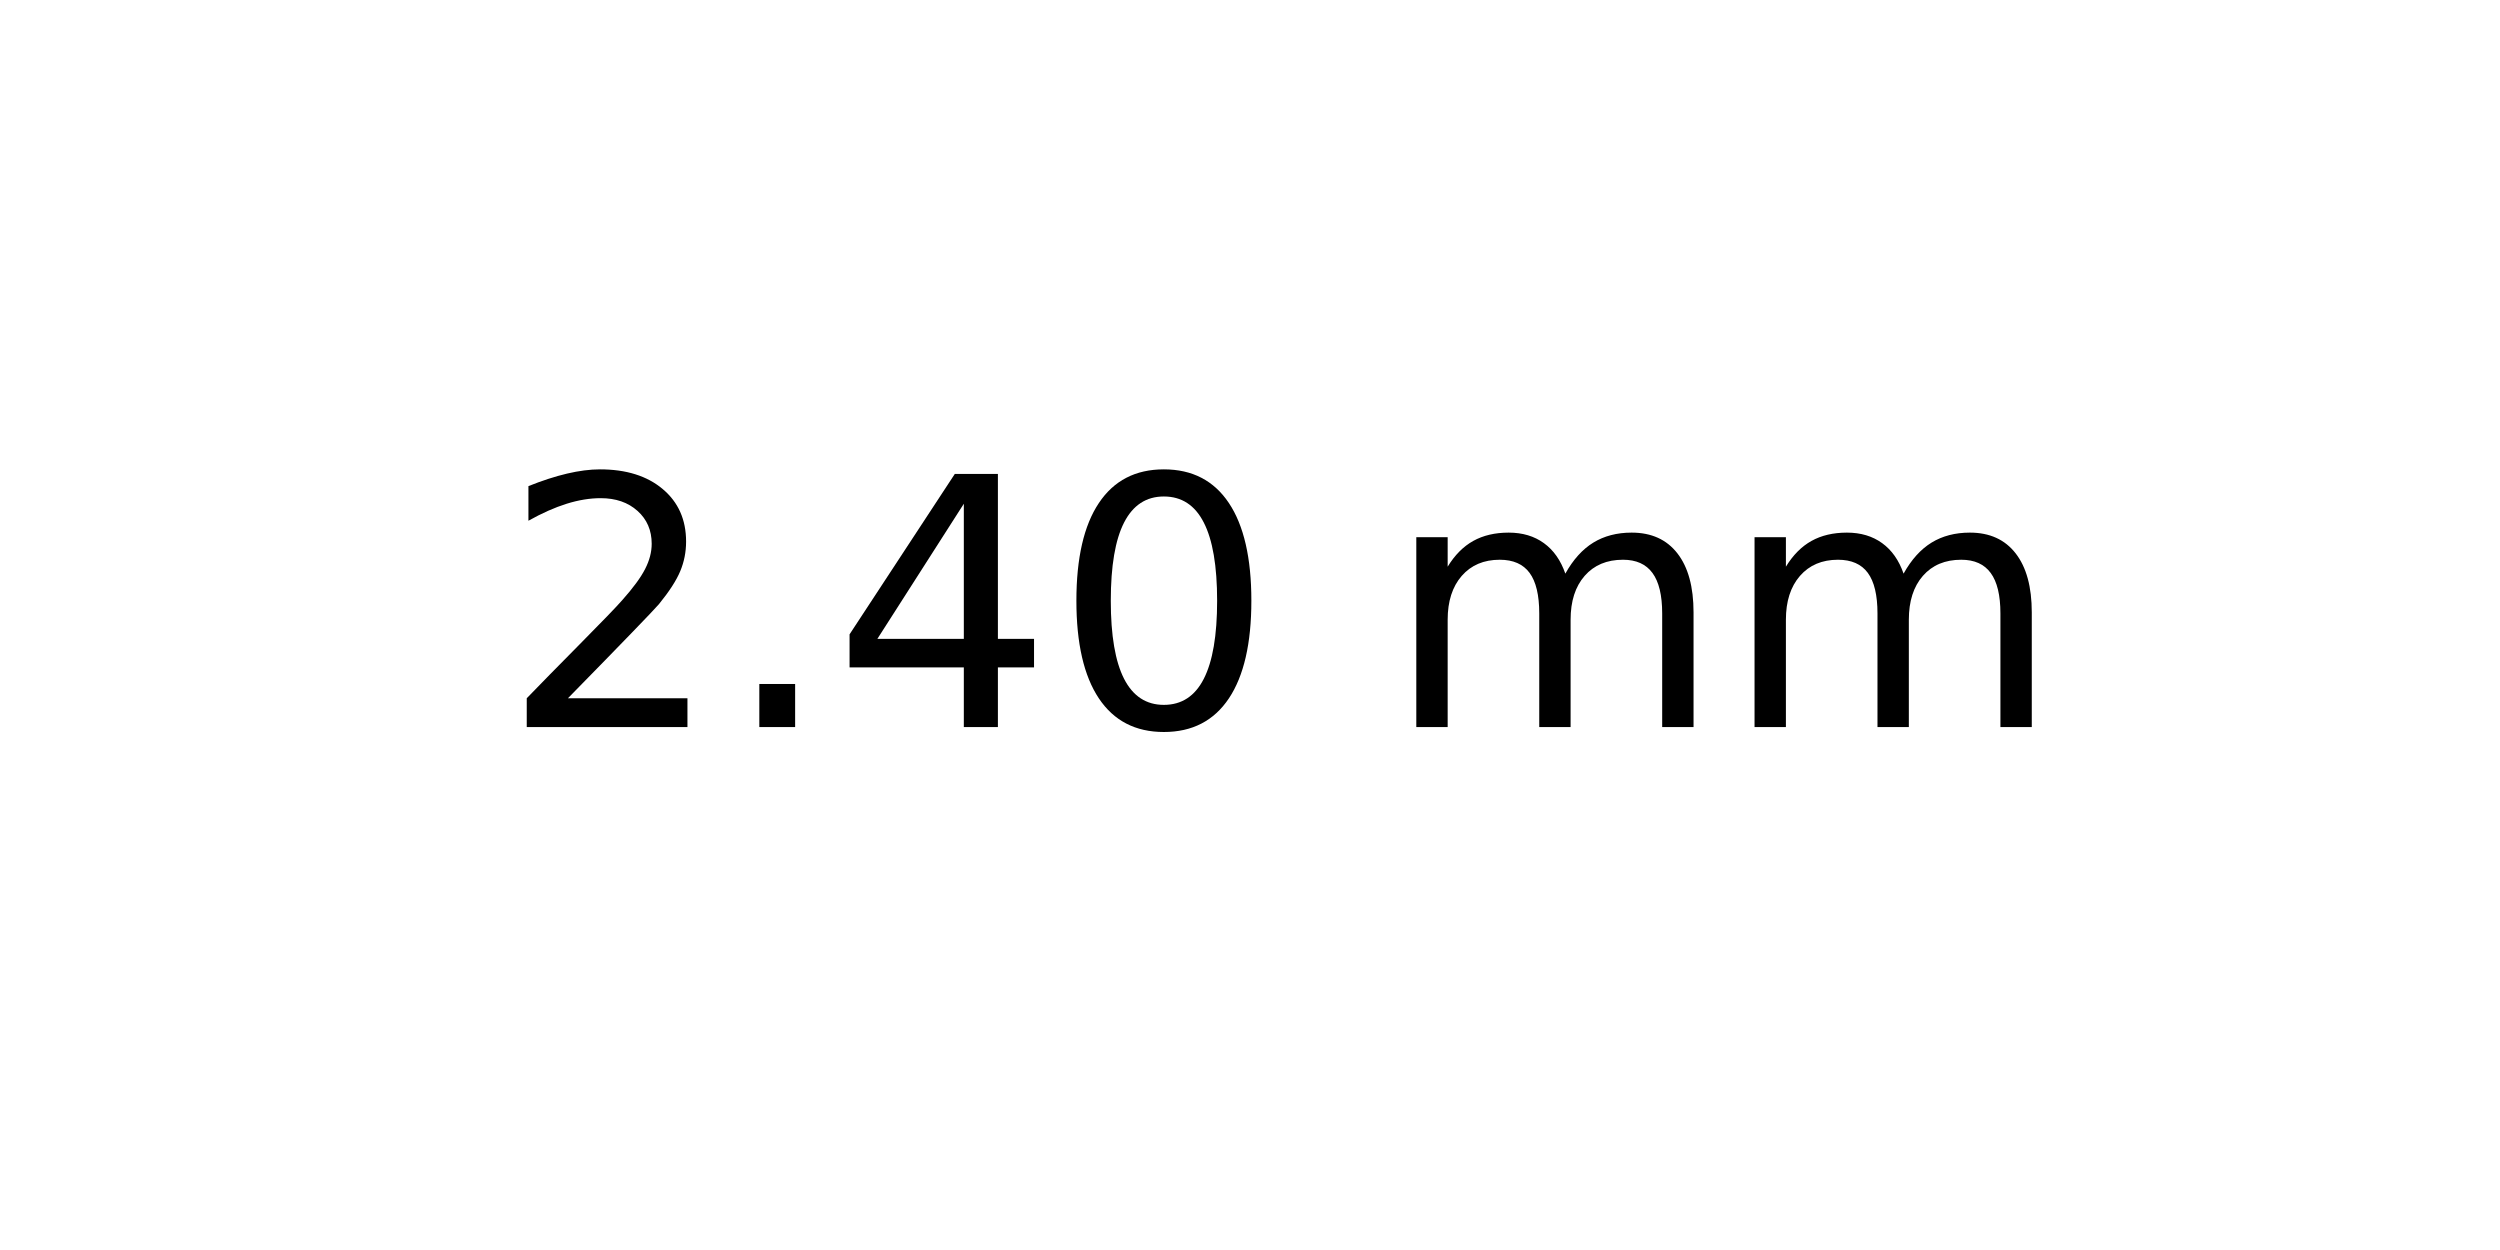
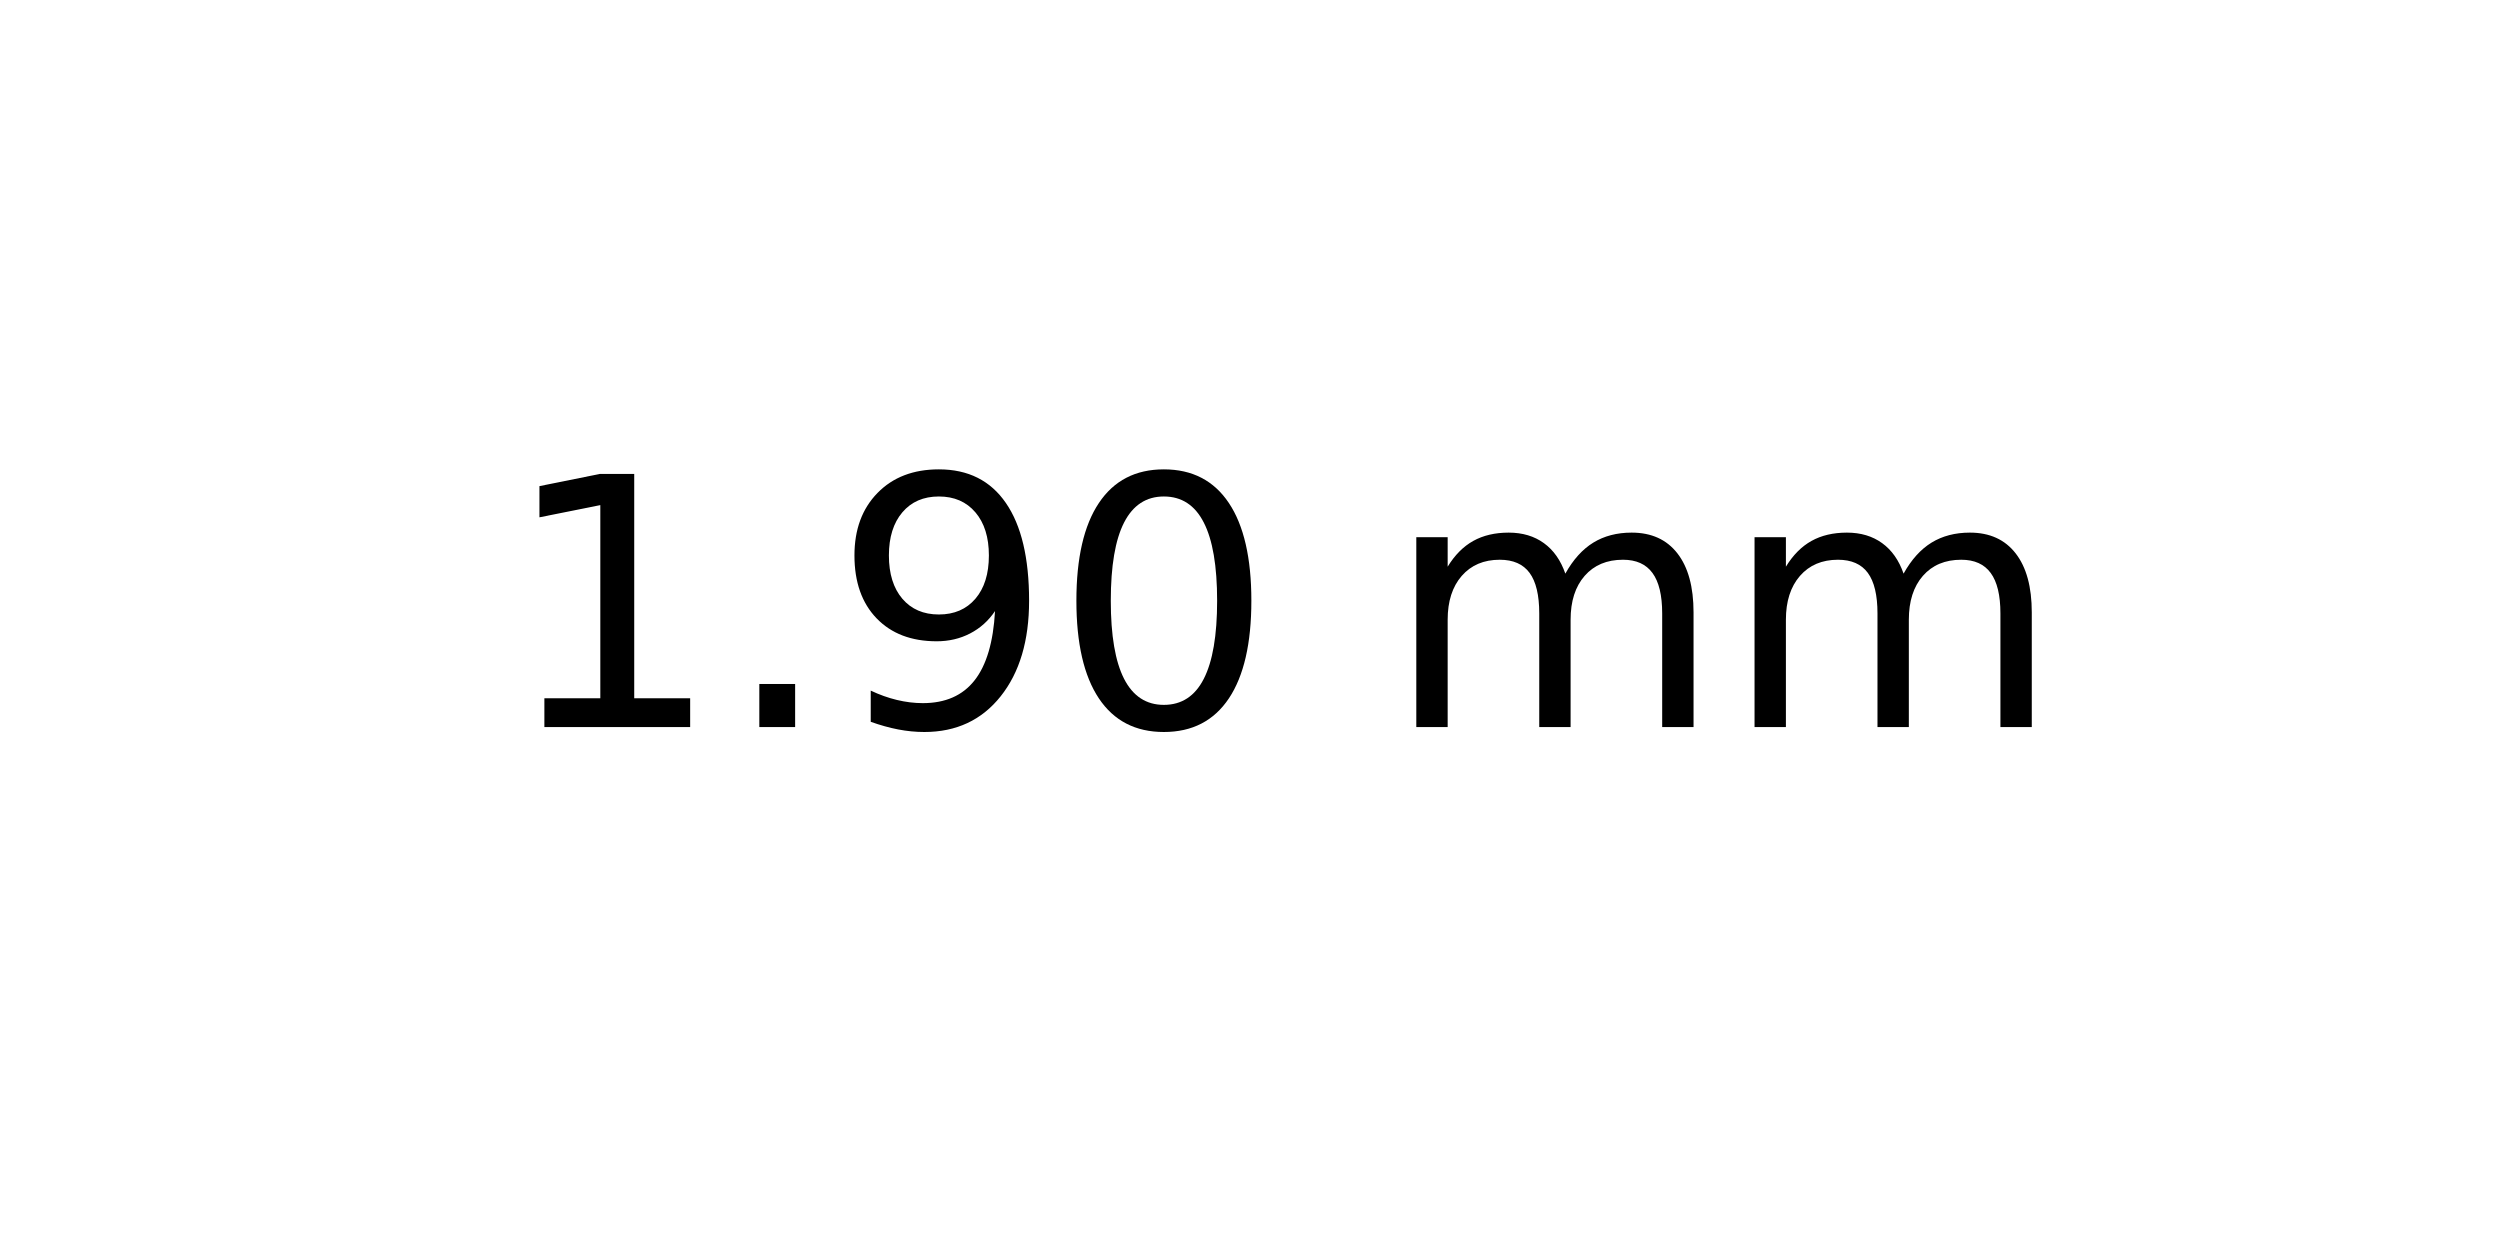
<svg xmlns="http://www.w3.org/2000/svg" xmlns:xlink="http://www.w3.org/1999/xlink" width="72pt" height="36pt" viewBox="0 0 72 36" version="1.1">
  <defs>
    <style type="text/css">*{stroke-linejoin: round; stroke-linecap: butt}</style>
  </defs>
  <g id="figure_1">
    <g id="axes_1">
      <g id="text_1">
        <g transform="translate(14.4375 20.93937) scale(0.1 -0.1)">
          <defs>
-             <path id="DejaVuSans-32" d="M 1228 531  L 3431 531  L 3431 0  L 469 0  L 469 531  Q 828 903 1448 1529  Q 2069 2156 2228 2338  Q 2531 2678 2651 2914  Q 2772 3150 2772 3378  Q 2772 3750 2511 3984  Q 2250 4219 1831 4219  Q 1534 4219 1204 4116  Q 875 4013 500 3803  L 500 4441  Q 881 4594 1212 4672  Q 1544 4750 1819 4750  Q 2544 4750 2975 4387  Q 3406 4025 3406 3419  Q 3406 3131 3298 2873  Q 3191 2616 2906 2266  Q 2828 2175 2409 1742  Q 1991 1309 1228 531  z " transform="scale(0.015625)" />
+             <path id="DejaVuSans-31" d="M 794 531  L 1825 531  L 1825 4091  L 703 3866  L 703 4441  L 1819 4666  L 2450 4666  L 2450 531  L 3481 531  L 3481 0  L 794 0  L 794 531  z " transform="scale(0.015625)" />
            <path id="DejaVuSans-2e" d="M 684 794  L 1344 794  L 1344 0  L 684 0  L 684 794  z " transform="scale(0.015625)" />
-             <path id="DejaVuSans-34" d="M 2419 4116  L 825 1625  L 2419 1625  L 2419 4116  z M 2253 4666  L 3047 4666  L 3047 1625  L 3713 1625  L 3713 1100  L 3047 1100  L 3047 0  L 2419 0  L 2419 1100  L 313 1100  L 313 1709  L 2253 4666  z " transform="scale(0.015625)" />
+             <path id="DejaVuSans-39" d="M 703 97  L 703 672  Q 941 559 1184 500  Q 1428 441 1663 441  Q 2288 441 2617 861  Q 2947 1281 2994 2138  Q 2813 1869 2534 1725  Q 2256 1581 1919 1581  Q 1219 1581 811 2004  Q 403 2428 403 3163  Q 403 3881 828 4315  Q 1253 4750 1959 4750  Q 2769 4750 3195 4129  Q 3622 3509 3622 2328  Q 3622 1225 3098 567  Q 2575 -91 1691 -91  Q 1453 -91 1209 -44  Q 966 3 703 97  z M 1959 2075  Q 2384 2075 2632 2365  Q 2881 2656 2881 3163  Q 2881 3666 2632 3958  Q 2384 4250 1959 4250  Q 1534 4250 1286 3958  Q 1038 3666 1038 3163  Q 1038 2656 1286 2365  Q 1534 2075 1959 2075  z " transform="scale(0.015625)" />
            <path id="DejaVuSans-30" d="M 2034 4250  Q 1547 4250 1301 3770  Q 1056 3291 1056 2328  Q 1056 1369 1301 889  Q 1547 409 2034 409  Q 2525 409 2770 889  Q 3016 1369 3016 2328  Q 3016 3291 2770 3770  Q 2525 4250 2034 4250  z M 2034 4750  Q 2819 4750 3233 4129  Q 3647 3509 3647 2328  Q 3647 1150 3233 529  Q 2819 -91 2034 -91  Q 1250 -91 836 529  Q 422 1150 422 2328  Q 422 3509 836 4129  Q 1250 4750 2034 4750  z " transform="scale(0.015625)" />
            <path id="DejaVuSans-20" transform="scale(0.015625)" />
            <path id="DejaVuSans-6d" d="M 3328 2828  Q 3544 3216 3844 3400  Q 4144 3584 4550 3584  Q 5097 3584 5394 3201  Q 5691 2819 5691 2113  L 5691 0  L 5113 0  L 5113 2094  Q 5113 2597 4934 2840  Q 4756 3084 4391 3084  Q 3944 3084 3684 2787  Q 3425 2491 3425 1978  L 3425 0  L 2847 0  L 2847 2094  Q 2847 2600 2669 2842  Q 2491 3084 2119 3084  Q 1678 3084 1418 2786  Q 1159 2488 1159 1978  L 1159 0  L 581 0  L 581 3500  L 1159 3500  L 1159 2956  Q 1356 3278 1631 3431  Q 1906 3584 2284 3584  Q 2666 3584 2933 3390  Q 3200 3197 3328 2828  z " transform="scale(0.015625)" />
          </defs>
-           <use xlink:href="#DejaVuSans-32" />
+           <use xlink:href="#DejaVuSans-31" />
          <use xlink:href="#DejaVuSans-2e" x="63.623" />
-           <use xlink:href="#DejaVuSans-34" x="95.41" />
+           <use xlink:href="#DejaVuSans-39" x="95.41" />
          <use xlink:href="#DejaVuSans-30" x="159.033" />
          <use xlink:href="#DejaVuSans-20" x="222.656" />
          <use xlink:href="#DejaVuSans-6d" x="254.443" />
          <use xlink:href="#DejaVuSans-6d" x="351.855" />
        </g>
      </g>
    </g>
  </g>
</svg>
